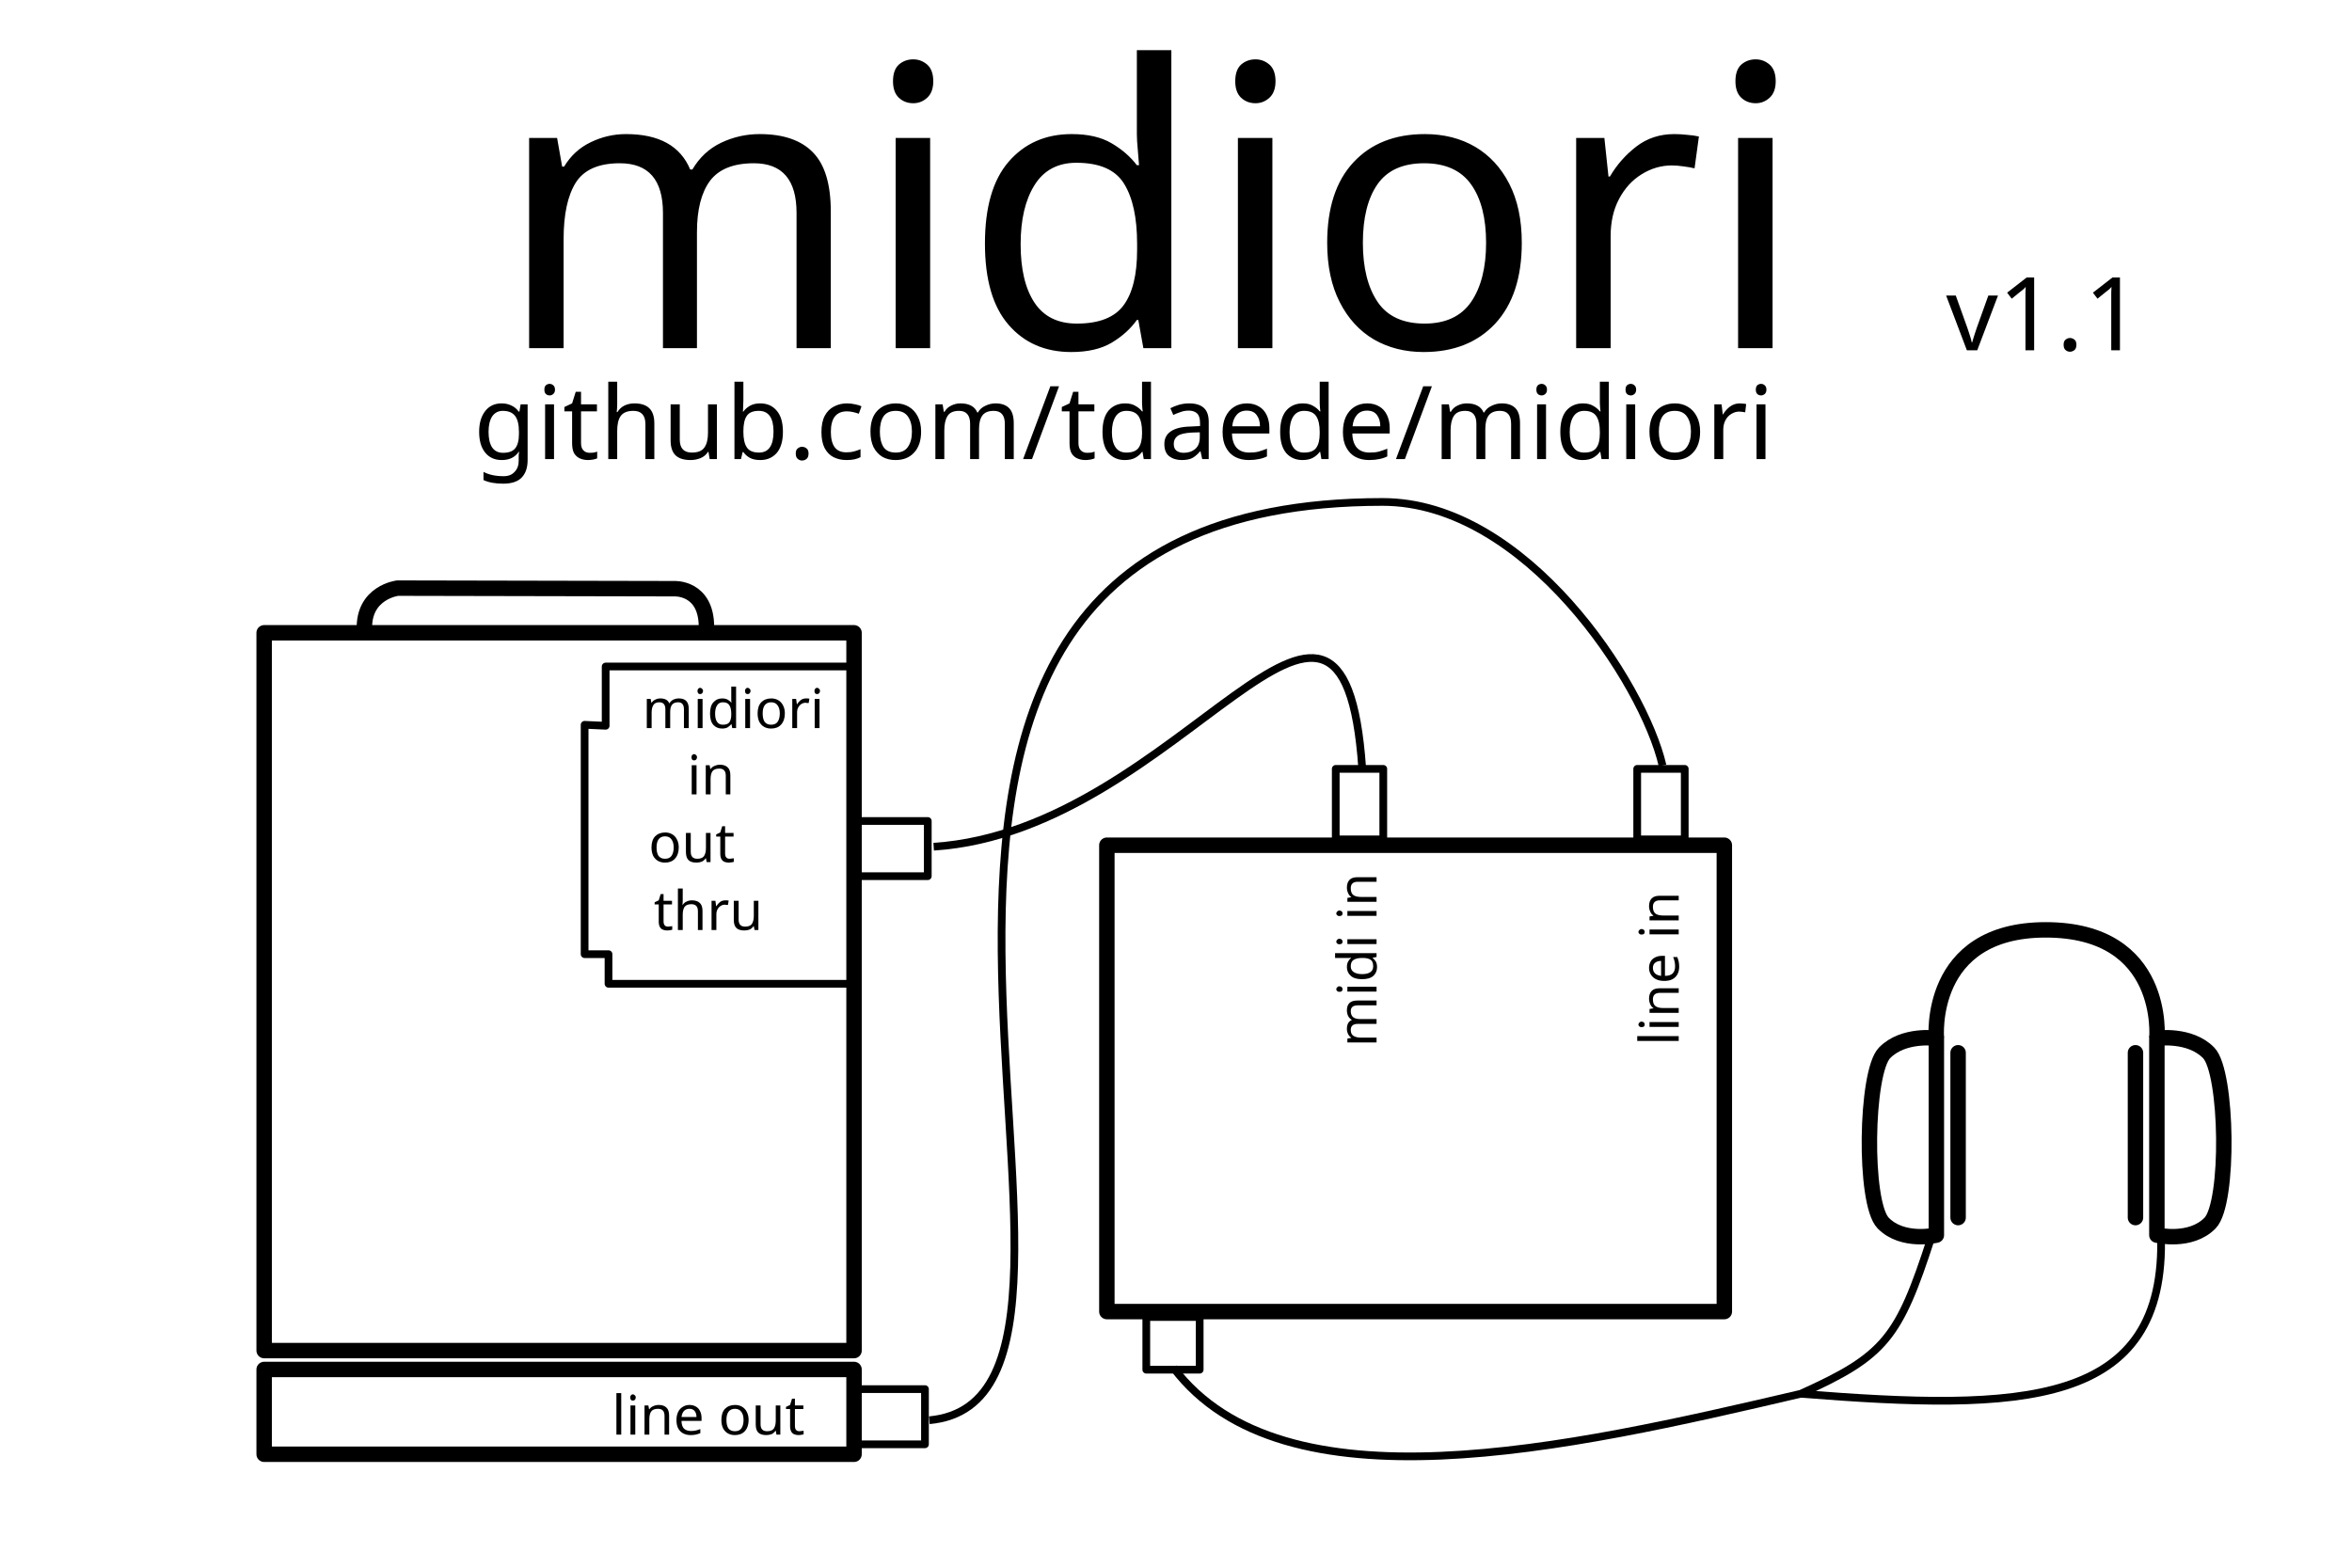
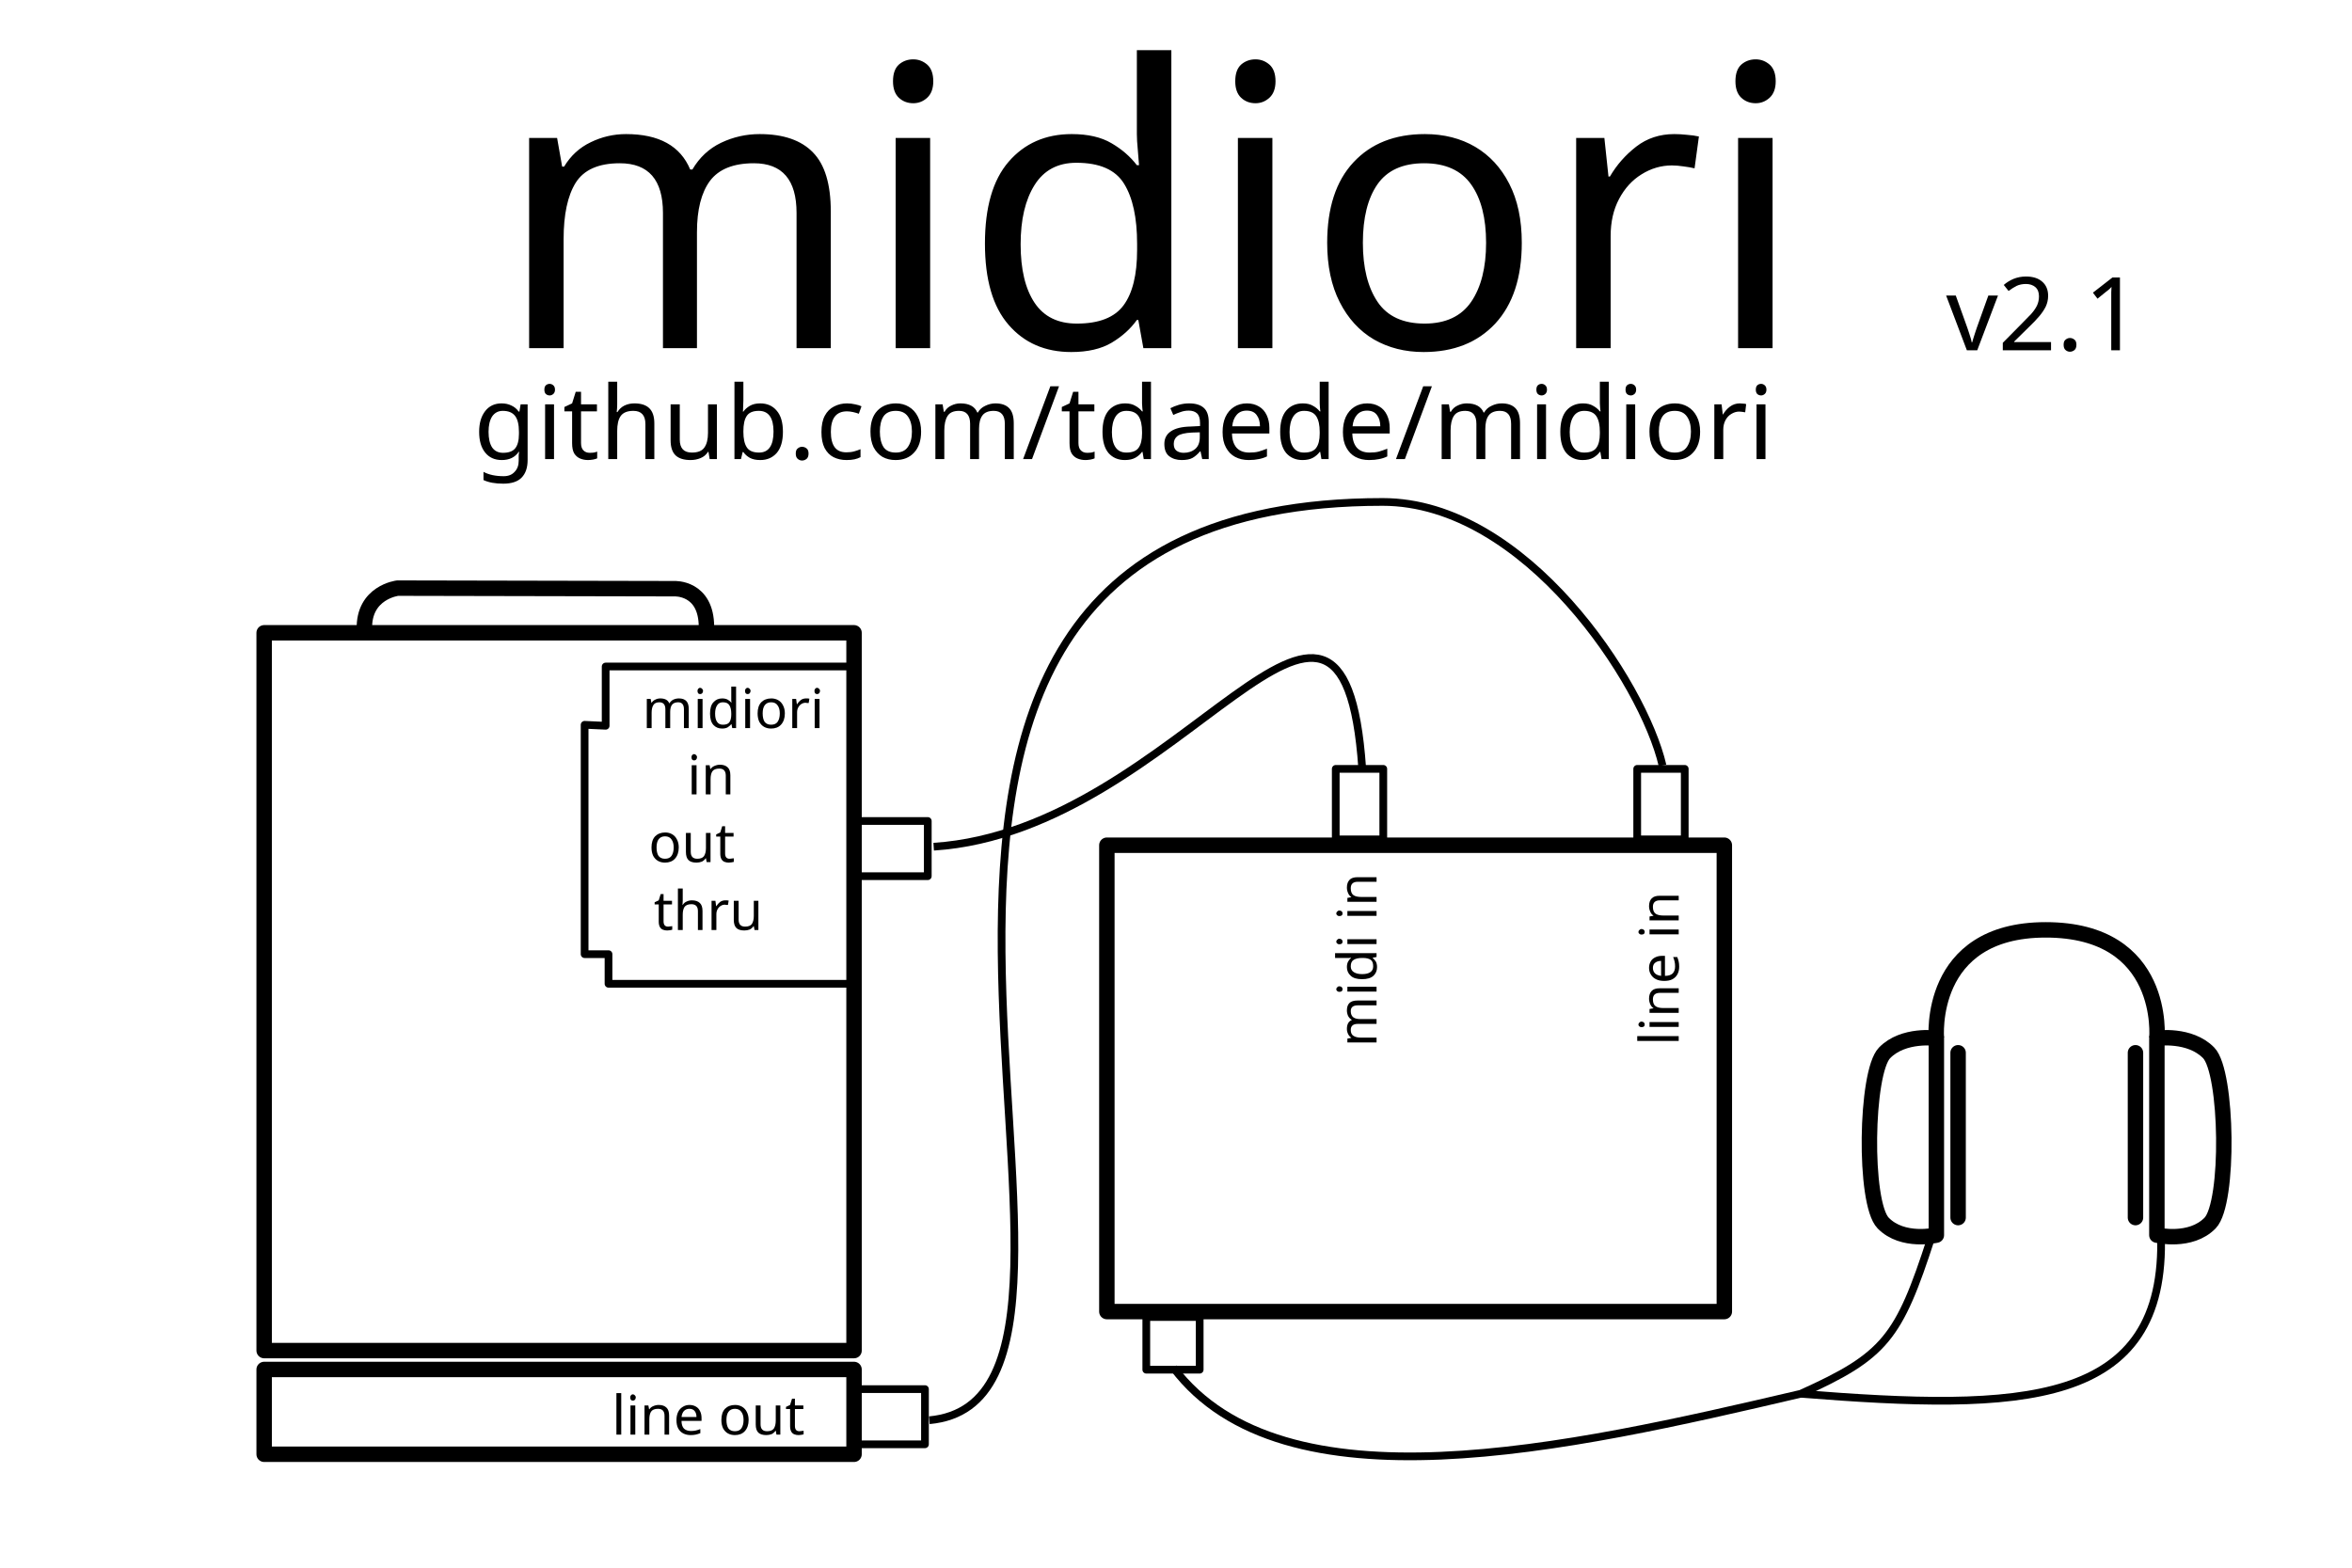
<svg xmlns="http://www.w3.org/2000/svg" width="6in" height="4in" viewBox="0 0 152.4 101.6" version="1.1" id="svg8">
  <defs id="defs2" />
  <g id="layer1" transform="translate(0,-195.4)">
    <text xml:space="preserve" style="font-style:normal;font-variant:normal;font-weight:normal;font-stretch:normal;font-size:25.4px;line-height:6.615px;font-family:Orbitron;-inkscape-font-specification:Orbitron;text-align:start;letter-spacing:0px;word-spacing:0px;writing-mode:lr-tb;text-anchor:start;fill:#000000;fill-opacity:1;stroke:none;stroke-width:0.265px;stroke-linecap:butt;stroke-linejoin:miter;stroke-opacity:1" x="32.128" y="217.965" id="text4520">
      <tspan id="tspan4518" x="32.128" y="217.965" style="font-style:normal;font-variant:normal;font-weight:normal;font-stretch:normal;font-size:25.4px;font-family:Orbitron;-inkscape-font-specification:Orbitron;stroke-width:0.265px">midiori</tspan>
    </text>
    <rect style="fill:none;fill-opacity:1;stroke:#000000;stroke-width:1;stroke-linejoin:round;stroke-miterlimit:4;stroke-dasharray:none;stroke-dashoffset:0;stroke-opacity:1" id="rect4541" width="38.222" height="46.518" x="17.116" y="236.411" />
    <rect style="fill:none;fill-opacity:1;stroke:#000000;stroke-width:1;stroke-linejoin:round;stroke-miterlimit:4;stroke-dasharray:none;stroke-dashoffset:0;stroke-opacity:1" id="rect4543" width="38.222" height="5.495" x="17.116" y="284.154" />
    <path style="fill:none;fill-opacity:1;stroke:#000000;stroke-width:1;stroke-linejoin:round;stroke-miterlimit:4;stroke-dasharray:none;stroke-dashoffset:0;stroke-opacity:1" d="m 23.612,236.189 c -0.074,-2.413 2.153,-2.673 2.153,-2.673 l 17.932,0.037 c 0,0 2.079,-0.111 2.079,2.487" id="path4545" />
    <path style="fill:none;fill-opacity:1;stroke:#000000;stroke-width:0.5;stroke-linejoin:round;stroke-miterlimit:4;stroke-dasharray:none;stroke-dashoffset:0;stroke-opacity:1" d="m 37.881,242.374 v 14.864 h 1.548 v 1.92 H 55.471 V 238.596 H 39.244 v 3.84 z" id="path4547" />
    <rect style="fill:none;fill-opacity:1;stroke:#000000;stroke-width:1;stroke-linejoin:round;stroke-miterlimit:4;stroke-dasharray:none;stroke-dashoffset:0;stroke-opacity:1" id="rect4549" width="40.01" height="30.224" x="71.72" y="250.177" />
    <path style="fill:none;fill-opacity:1;stroke:#000000;stroke-width:1;stroke-linejoin:round;stroke-miterlimit:4;stroke-dasharray:none;stroke-dashoffset:0;stroke-opacity:1" d="m 122.111,263.636 c 1.226,-1.26 3.357,-0.948 3.357,-0.948 v 12.759 c 0,0 -2.183,0.517 -3.448,-0.784 -1.265,-1.301 -1.136,-9.767 0.091,-11.027 z" id="rect4555" />
    <path style="fill:none;fill-opacity:1;stroke:#000000;stroke-width:1;stroke-linejoin:round;stroke-miterlimit:4;stroke-dasharray:none;stroke-dashoffset:0;stroke-opacity:1" d="m 125.469,262.688 c 0,0 -0.621,-7.018 7.071,-7.025 7.873,-0.008 7.217,7.025 7.217,7.025" id="path4557" />
    <path style="fill:none;fill-opacity:1;stroke:#000000;stroke-width:0.5;stroke-linejoin:round;stroke-miterlimit:4;stroke-dasharray:none;stroke-dashoffset:0;stroke-opacity:1" d="m 116.685,285.728 c 14.267,1.136 23.732,0.946 23.335,-10.369" id="path4565" />
    <path style="fill:none;fill-opacity:1;stroke:#000000;stroke-width:0.5;stroke-linejoin:round;stroke-miterlimit:4;stroke-dasharray:none;stroke-dashoffset:0;stroke-opacity:1" d="m 125.133,275.622 c -2.103,6.505 -2.996,7.647 -8.448,10.106 -15.116,3.543 -33.542,7.724 -40.65,-1.684" id="path4567" />
    <rect style="fill:none;fill-opacity:1;stroke:#000000;stroke-width:0.5;stroke-linejoin:round;stroke-miterlimit:4;stroke-dasharray:none;stroke-dashoffset:0;stroke-opacity:1" id="rect4569" width="3.46" height="3.416" x="74.275" y="280.752" />
    <text xml:space="preserve" style="font-style:normal;font-variant:normal;font-weight:normal;font-stretch:normal;font-size:3.528px;line-height:6.615px;font-family:Orbitron;-inkscape-font-specification:Orbitron;text-align:start;letter-spacing:0px;word-spacing:0px;writing-mode:lr-tb;text-anchor:start;fill:#000000;fill-opacity:1;stroke:none;stroke-width:0.265px;stroke-linecap:butt;stroke-linejoin:miter;stroke-opacity:1" x="41.614" y="242.586" id="text4520-9">
      <tspan id="tspan4518-9" x="41.614" y="242.586" style="font-style:normal;font-variant:normal;font-weight:normal;font-stretch:normal;font-size:3.528px;font-family:Orbitron;-inkscape-font-specification:Orbitron;stroke-width:0.265px">midiori</tspan>
    </text>
    <text xml:space="preserve" style="font-style:normal;font-variant:normal;font-weight:normal;font-stretch:normal;font-size:3.528px;line-height:4.392px;font-family:Orbitron;-inkscape-font-specification:Orbitron;text-align:end;letter-spacing:0px;word-spacing:0px;writing-mode:lr-tb;text-anchor:end;fill:#000000;fill-opacity:1;stroke:none;stroke-width:0.265px;stroke-linecap:butt;stroke-linejoin:miter;stroke-opacity:1" x="54.034" y="246.885" id="text4520-9-0">
      <tspan id="tspan4518-9-7" x="54.034" y="246.885" style="font-style:normal;font-variant:normal;font-weight:normal;font-stretch:normal;font-size:3.528px;line-height:4.392px;font-family:Orbitron;-inkscape-font-specification:Orbitron;text-align:end;text-anchor:end;stroke-width:0.265px">in</tspan>
      <tspan x="54.034" y="251.277" style="font-style:normal;font-variant:normal;font-weight:normal;font-stretch:normal;font-size:3.528px;line-height:4.392px;font-family:Orbitron;-inkscape-font-specification:Orbitron;text-align:end;text-anchor:end;stroke-width:0.265px" id="tspan4617">out</tspan>
      <tspan x="54.034" y="255.669" style="font-style:normal;font-variant:normal;font-weight:normal;font-stretch:normal;font-size:3.528px;line-height:4.392px;font-family:Orbitron;-inkscape-font-specification:Orbitron;text-align:end;text-anchor:end;stroke-width:0.265px" id="tspan4619">thru</tspan>
    </text>
    <rect style="fill:none;fill-opacity:1;stroke:#000000;stroke-width:0.5;stroke-linejoin:round;stroke-miterlimit:4;stroke-dasharray:none;stroke-dashoffset:0;stroke-opacity:1" id="rect4621" width="4.571" height="3.577" x="55.545" y="248.607" />
    <rect style="fill:none;fill-opacity:1;stroke:#000000;stroke-width:0.5;stroke-linejoin:round;stroke-miterlimit:4;stroke-dasharray:none;stroke-dashoffset:0;stroke-opacity:1" id="rect4623" width="3.08" height="4.571" x="86.551" y="245.229" />
    <text xml:space="preserve" style="font-style:normal;font-variant:normal;font-weight:normal;font-stretch:normal;font-size:3.528px;line-height:6.615px;font-family:Orbitron;-inkscape-font-specification:Orbitron;text-align:start;letter-spacing:0px;word-spacing:0px;writing-mode:lr-tb;text-anchor:start;fill:#000000;fill-opacity:1;stroke:none;stroke-width:0.265px;stroke-linecap:butt;stroke-linejoin:miter;stroke-opacity:1" x="-263.259" y="89.196" id="text4520-9-7" transform="rotate(-90)">
      <tspan id="tspan4518-9-6" x="-263.259" y="89.196" style="font-style:normal;font-variant:normal;font-weight:normal;font-stretch:normal;font-size:3.528px;font-family:Orbitron;-inkscape-font-specification:Orbitron;stroke-width:0.265px">midi in</tspan>
    </text>
    <text transform="rotate(-90)" id="text4659" y="108.772" x="-263.16" style="font-style:normal;font-variant:normal;font-weight:normal;font-stretch:normal;font-size:3.528px;line-height:6.615px;font-family:Orbitron;-inkscape-font-specification:Orbitron;text-align:start;letter-spacing:0px;word-spacing:0px;writing-mode:lr-tb;text-anchor:start;fill:#000000;fill-opacity:1;stroke:none;stroke-width:0.265px;stroke-linecap:butt;stroke-linejoin:miter;stroke-opacity:1" xml:space="preserve">
      <tspan style="font-style:normal;font-variant:normal;font-weight:normal;font-stretch:normal;font-size:3.528px;font-family:Orbitron;-inkscape-font-specification:Orbitron;stroke-width:0.265px" y="108.772" x="-263.16" id="tspan4657">line in</tspan>
    </text>
    <text id="text4659-1" y="288.373" x="39.646" style="font-style:normal;font-variant:normal;font-weight:normal;font-stretch:normal;font-size:3.528px;line-height:6.615px;font-family:Orbitron;-inkscape-font-specification:Orbitron;text-align:start;letter-spacing:0px;word-spacing:0px;writing-mode:lr-tb;text-anchor:start;fill:#000000;fill-opacity:1;stroke:none;stroke-width:0.265px;stroke-linecap:butt;stroke-linejoin:miter;stroke-opacity:1" xml:space="preserve">
      <tspan style="font-style:normal;font-variant:normal;font-weight:normal;font-stretch:normal;font-size:3.528px;font-family:Orbitron;-inkscape-font-specification:Orbitron;stroke-width:0.265px" y="288.373" x="39.646" id="tspan4657-5">line out</tspan>
    </text>
    <rect style="fill:none;fill-opacity:1;stroke:#000000;stroke-width:0.5;stroke-linejoin:round;stroke-miterlimit:4;stroke-dasharray:none;stroke-dashoffset:0;stroke-opacity:1" id="rect4621-0" width="4.571" height="3.577" x="55.363" y="285.426" />
    <rect y="245.229" x="106.084" height="4.571" width="3.08" id="rect4694" style="fill:none;fill-opacity:1;stroke:#000000;stroke-width:0.5;stroke-linejoin:round;stroke-miterlimit:4;stroke-dasharray:none;stroke-dashoffset:0;stroke-opacity:1" />
    <path style="fill:none;fill-opacity:1;stroke:#000000;stroke-width:0.5;stroke-linejoin:round;stroke-miterlimit:4;stroke-dasharray:none;stroke-dashoffset:0;stroke-opacity:1" d="m 60.498,250.274 c 16.095,-1.048 26.499,-23.3 27.767,-5.095" id="path4698" />
    <path style="fill:none;fill-opacity:1;stroke:#000000;stroke-width:0.5;stroke-linejoin:round;stroke-miterlimit:4;stroke-dasharray:none;stroke-dashoffset:0;stroke-opacity:1" d="m 60.217,287.444 c 16.557,-1.531 -13.858,-59.514 29.371,-59.514 9.263,0 16.901,11.739 18.136,17.075" id="path4700" />
    <text xml:space="preserve" style="font-style:normal;font-variant:normal;font-weight:normal;font-stretch:normal;font-size:6.615px;line-height:6.615px;font-family:Orbitron;-inkscape-font-specification:Orbitron;text-align:start;letter-spacing:0px;word-spacing:0px;writing-mode:lr-tb;text-anchor:start;fill:#000000;fill-opacity:1;stroke:none;stroke-width:0.265px;stroke-linecap:butt;stroke-linejoin:miter;stroke-opacity:1" x="126.1" y="218.101" id="text4704">
-       <tspan id="tspan4702" x="126.1" y="218.101" style="font-style:normal;font-variant:normal;font-weight:normal;font-stretch:normal;font-family:Orbitron;-inkscape-font-specification:Orbitron;stroke-width:0.265px">v1.1</tspan>
+       <tspan id="tspan4702" x="126.1" y="218.101" style="font-style:normal;font-variant:normal;font-weight:normal;font-stretch:normal;font-family:Orbitron;-inkscape-font-specification:Orbitron;stroke-width:0.265px">v2.1</tspan>
    </text>
    <text xml:space="preserve" style="font-style:normal;font-variant:normal;font-weight:normal;font-stretch:normal;font-size:6.615px;line-height:6.615px;font-family:Orbitron;-inkscape-font-specification:Orbitron;text-align:start;letter-spacing:0px;word-spacing:0px;writing-mode:lr-tb;text-anchor:start;fill:#000000;fill-opacity:1;stroke:none;stroke-width:0.265px;stroke-linecap:butt;stroke-linejoin:miter;stroke-opacity:1" x="30.686" y="225.152" id="text4704-6">
      <tspan id="tspan4702-5" x="30.686" y="225.152" style="font-style:normal;font-variant:normal;font-weight:normal;font-stretch:normal;font-family:Orbitron;-inkscape-font-specification:Orbitron;stroke-width:0.265px">github.com/tdaede/midiori</tspan>
    </text>
    <path id="path7434" d="m 143.114,263.636 c -1.226,-1.26 -3.357,-0.948 -3.357,-0.948 v 12.759 c 0,0 2.183,0.517 3.448,-0.784 1.265,-1.301 1.136,-9.767 -0.091,-11.027 z" style="fill:none;fill-opacity:1;stroke:#000000;stroke-width:1;stroke-linejoin:round;stroke-miterlimit:4;stroke-dasharray:none;stroke-dashoffset:0;stroke-opacity:1" />
    <path style="fill:none;fill-opacity:1;stroke:#000000;stroke-width:1;stroke-linecap:round;stroke-linejoin:round;stroke-miterlimit:4;stroke-dasharray:none;stroke-dashoffset:0;stroke-opacity:1" d="M 126.877,263.628 V 274.31" id="path7436" />
    <path id="path7440" d="M 138.37,263.628 V 274.31" style="fill:none;fill-opacity:1;stroke:#000000;stroke-width:1;stroke-linecap:round;stroke-linejoin:round;stroke-miterlimit:4;stroke-dasharray:none;stroke-dashoffset:0;stroke-opacity:1" />
  </g>
</svg>
